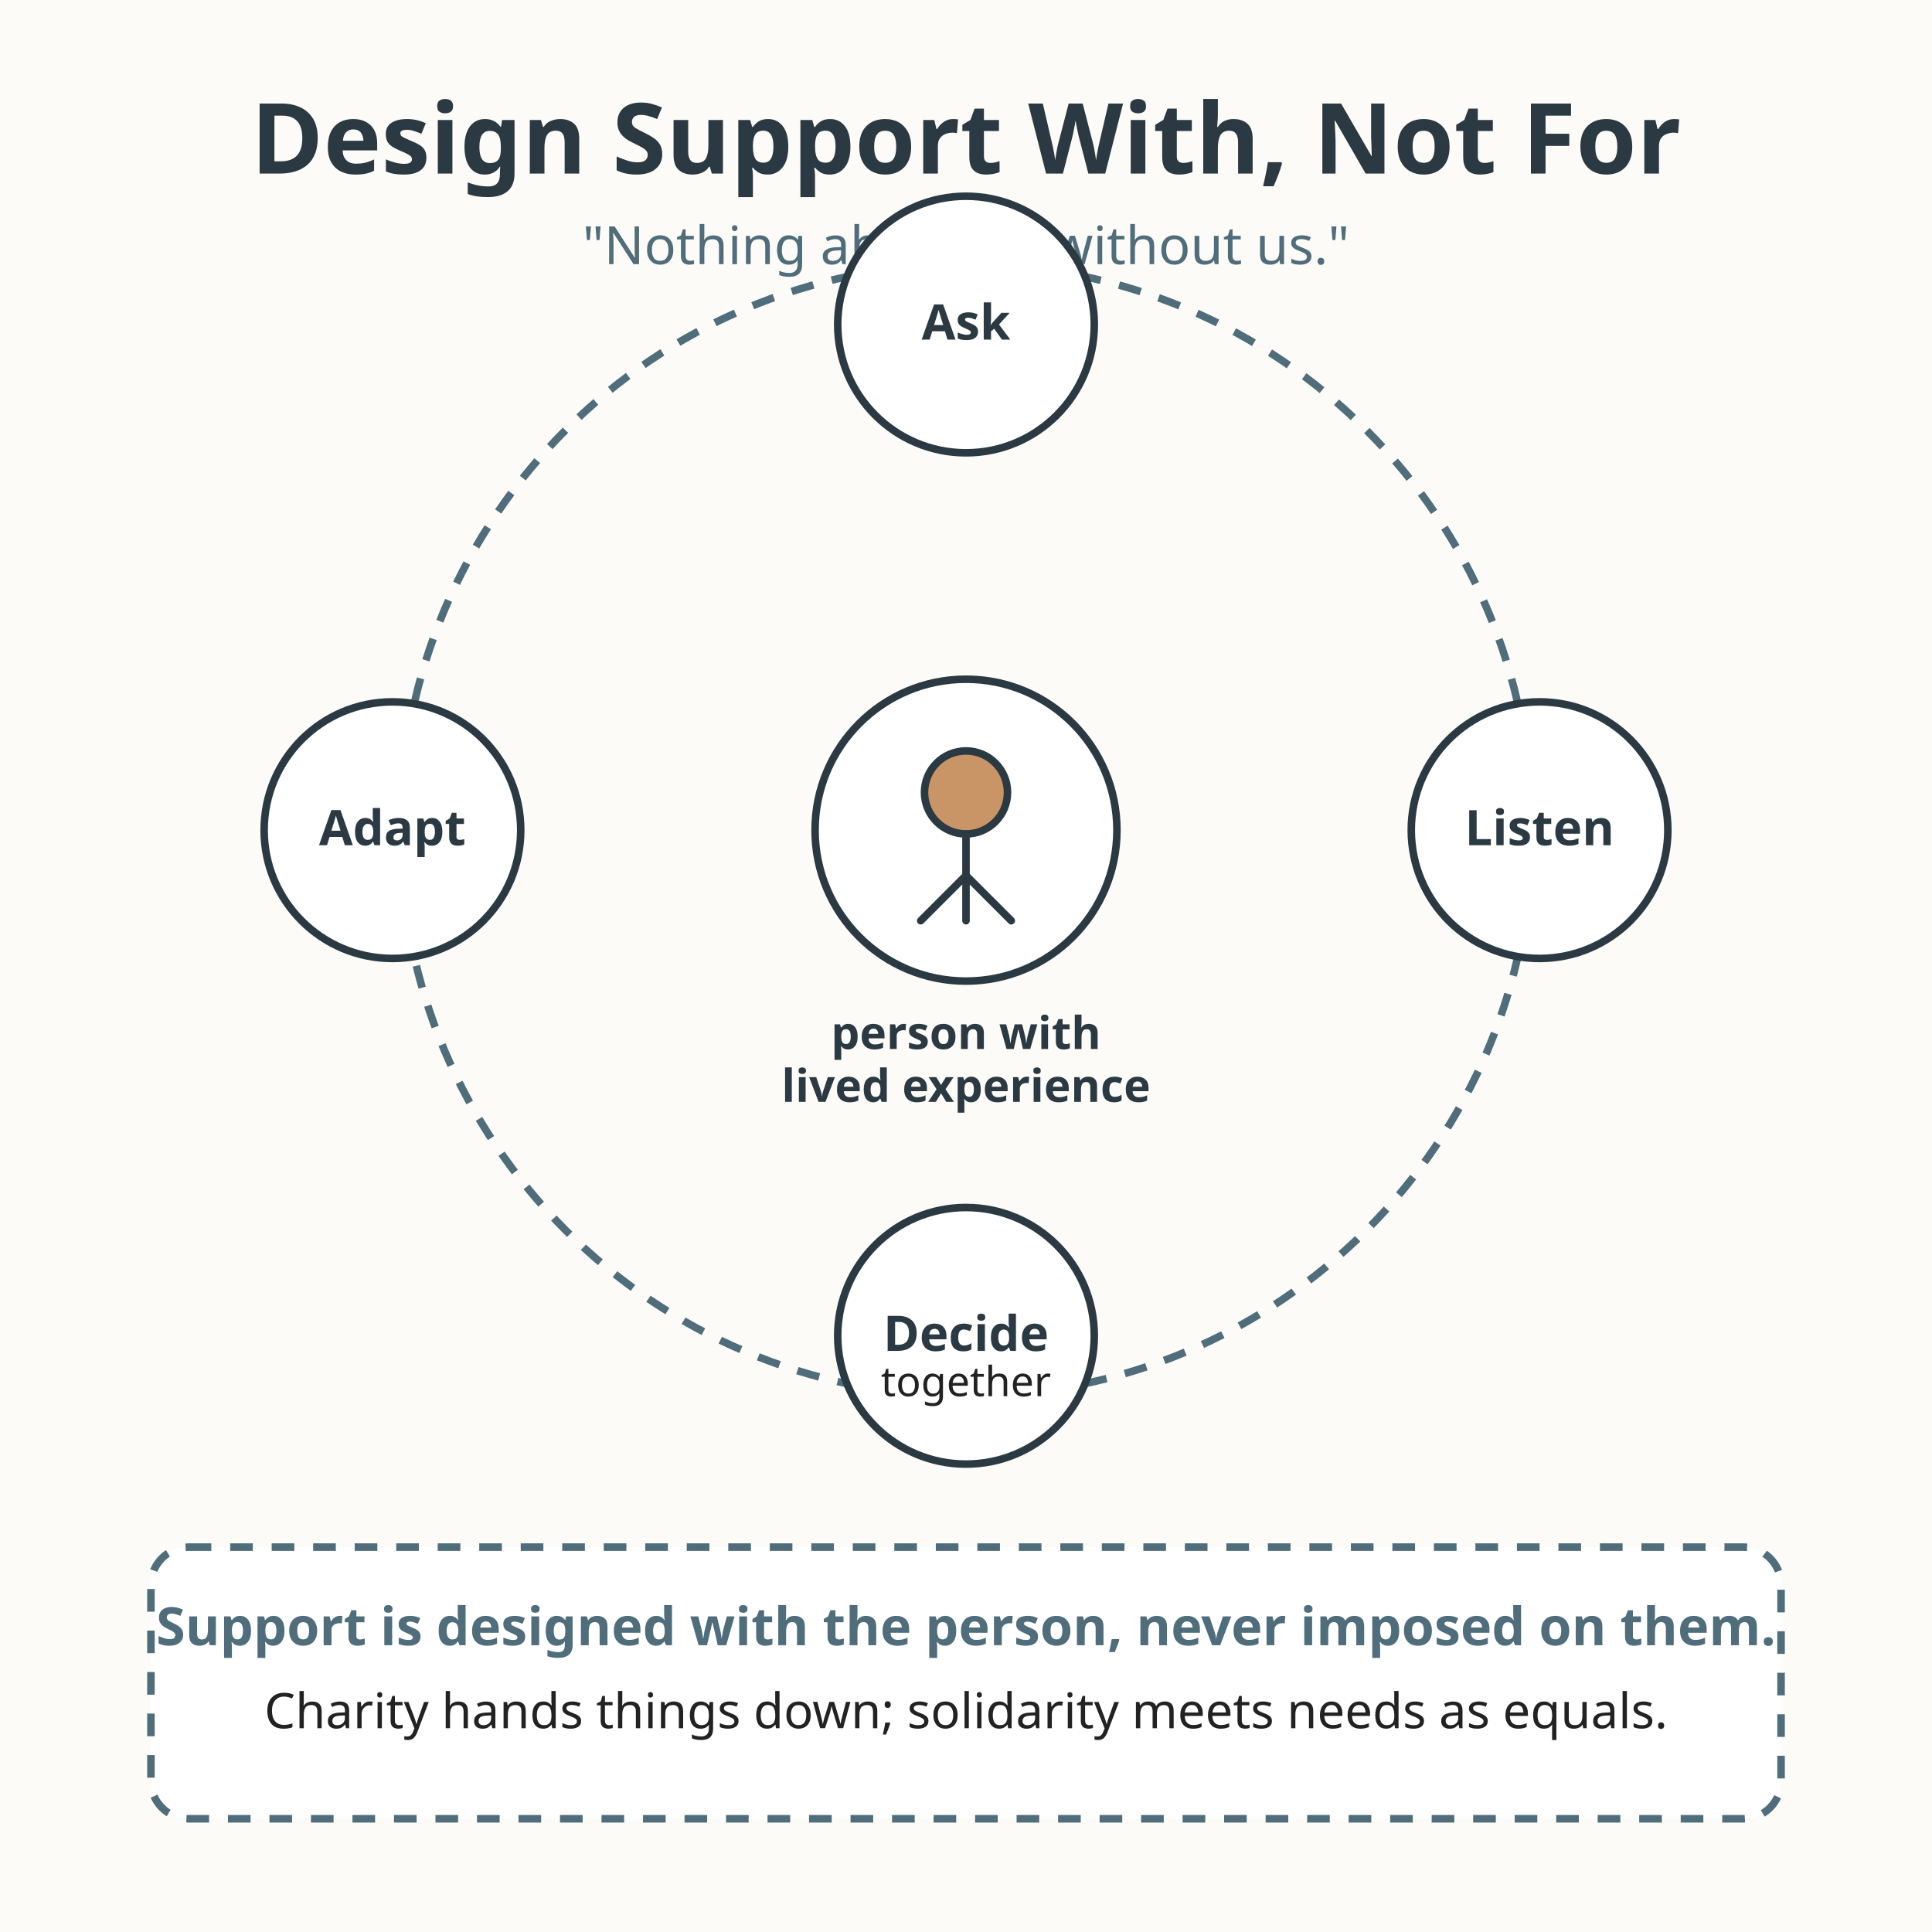
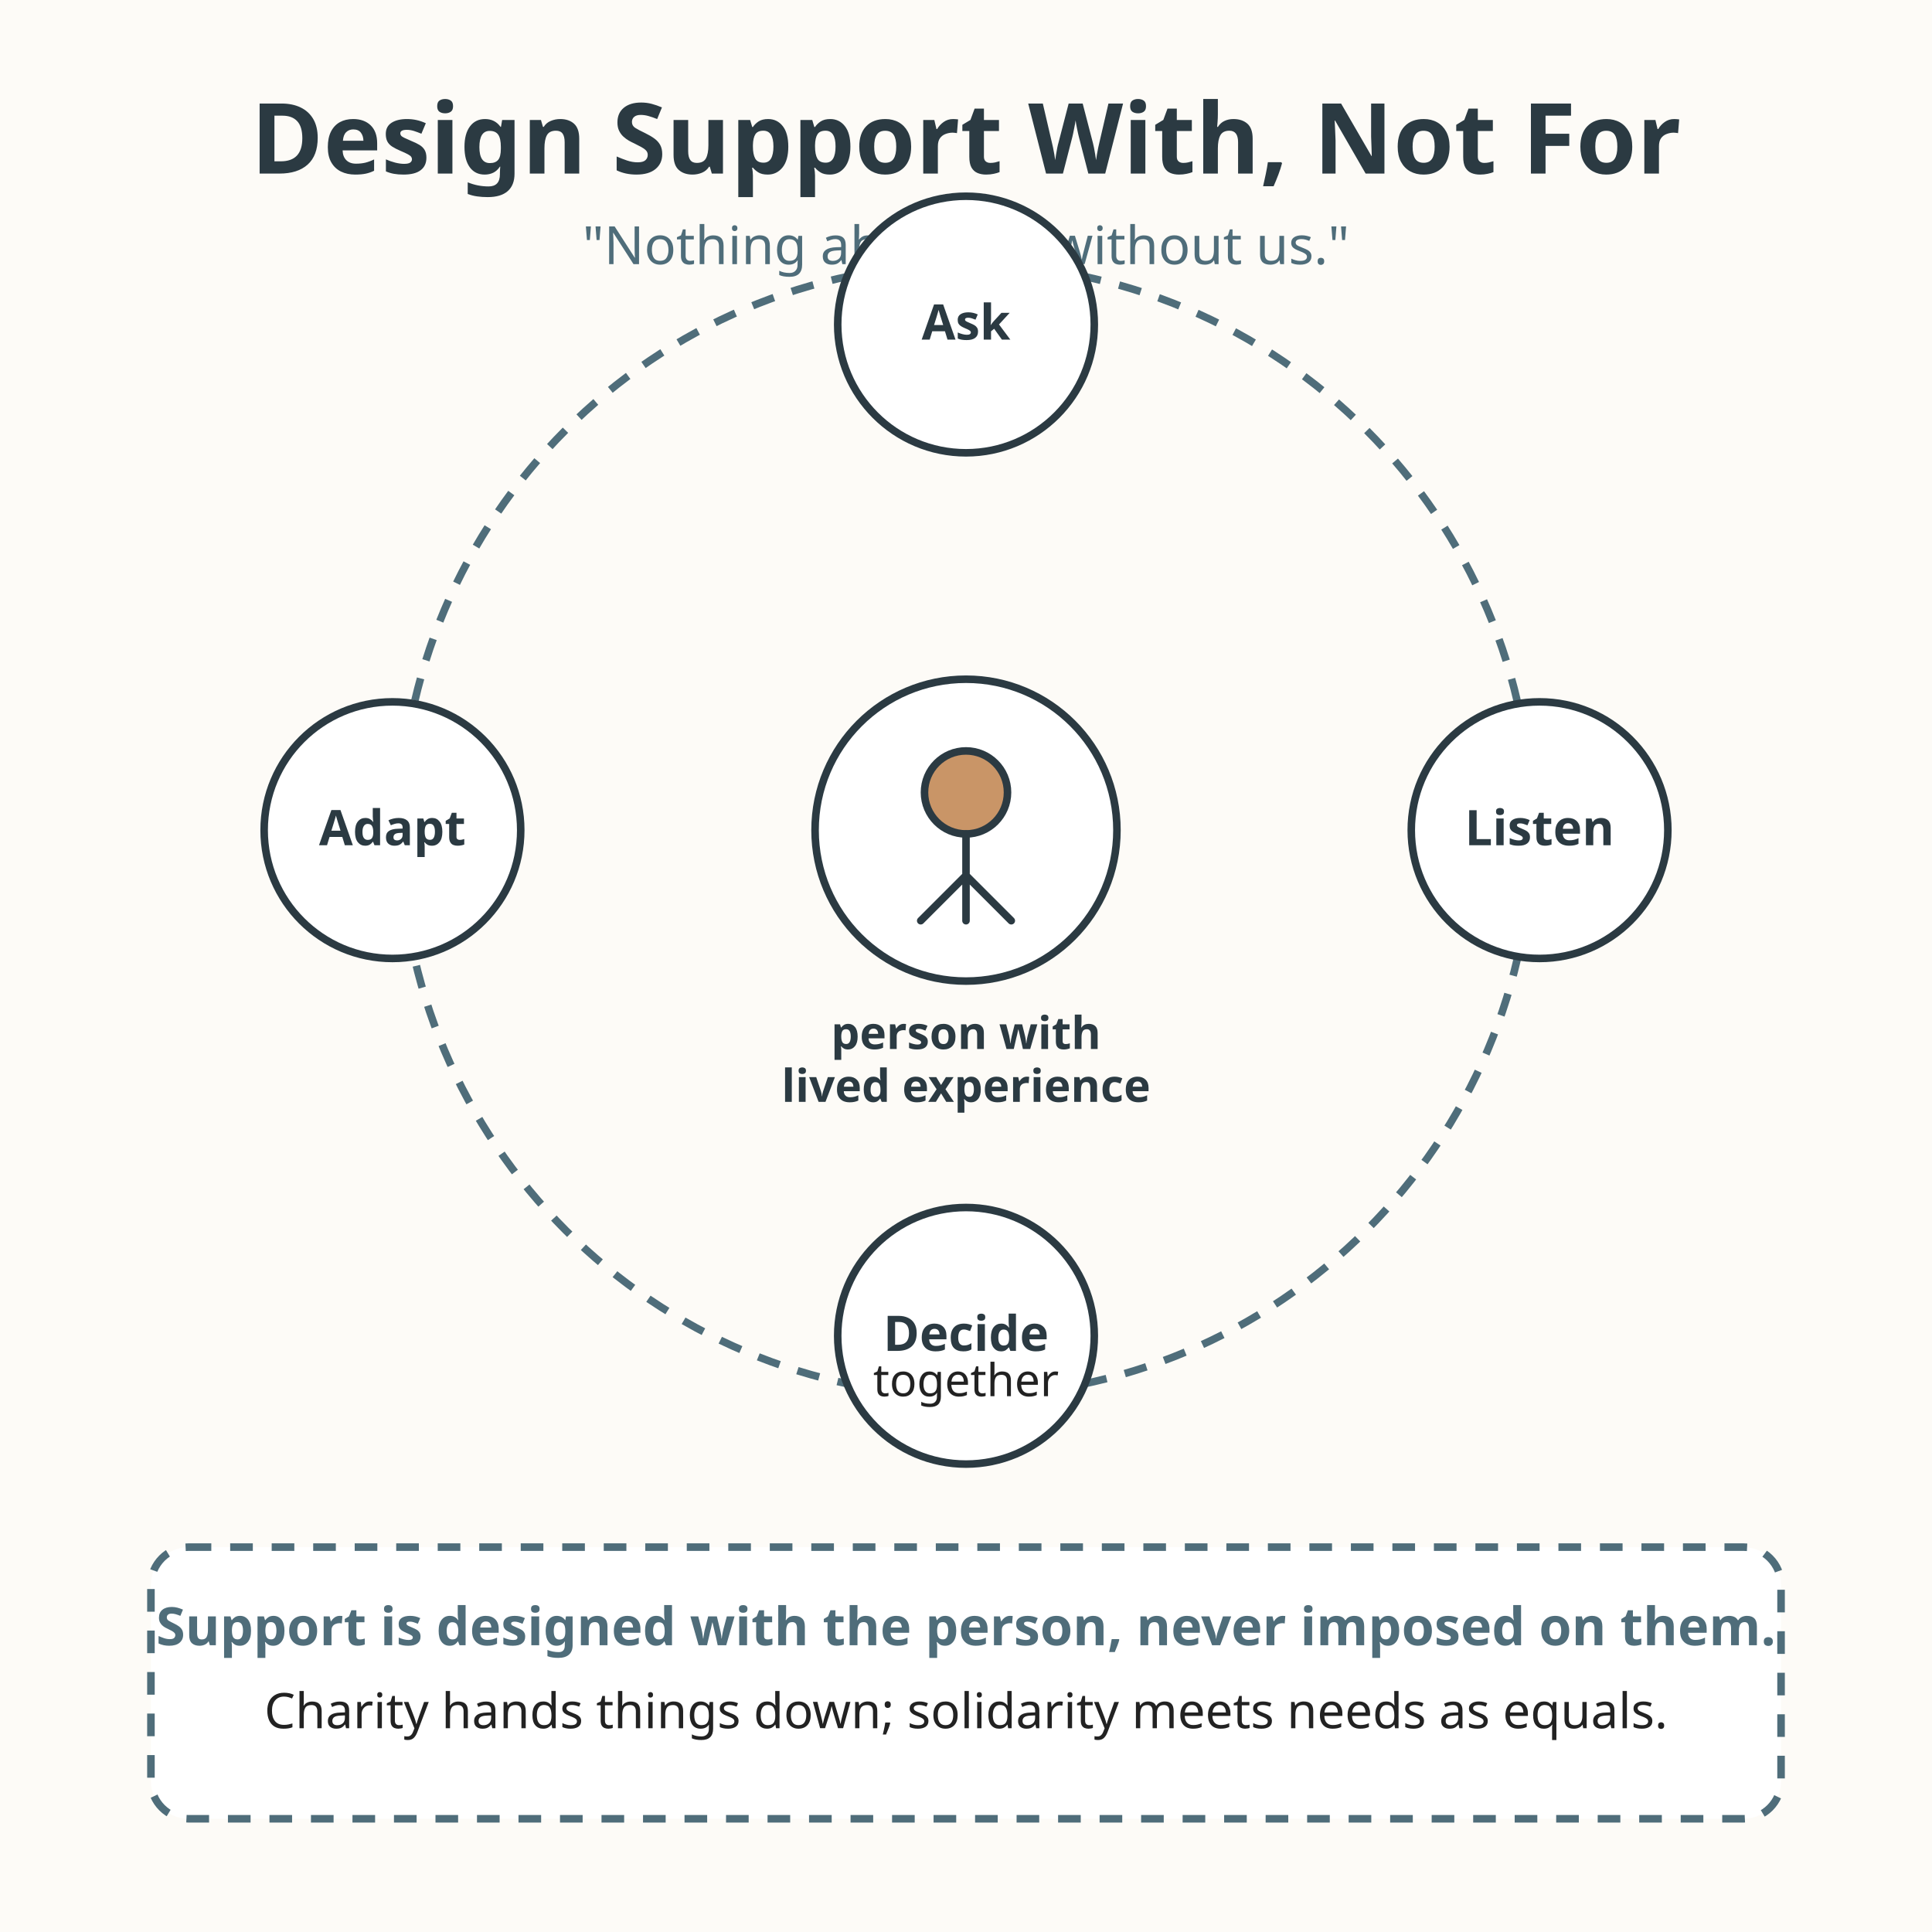
<svg xmlns="http://www.w3.org/2000/svg" viewBox="0 0 512 512" role="img" aria-labelledby="title-L-11-008-10-design-with-not-for desc-L-11-008-10-design-with-not-for">
  <rect width="512" height="512" fill="#fdfbf7" />
  <text x="256" y="46" text-anchor="middle" font-family="sans-serif" font-size="26" font-weight="bold" fill="#2b3a42">Design Support With, Not For</text>
  <text x="256" y="70" text-anchor="middle" font-family="sans-serif" font-size="14" fill="#4f6d7a" stroke="#fdfbf7" stroke-width="4" paint-order="stroke">"Nothing about us without us."</text>
  <circle cx="256" cy="220" r="150" fill="none" stroke="#4f6d7a" stroke-width="2" stroke-dasharray="6 5" />
  <circle cx="256" cy="220" r="40" fill="#ffffff" stroke="#2b3a42" stroke-width="2" />
  <circle cx="256" cy="210" r="11" fill="#c99567" stroke="#2b3a42" stroke-width="2" />
  <path d="M256 221 L256 244 M256 232 L244 244 M256 232 L268 244" stroke="#2b3a42" stroke-width="2" stroke-linecap="round" />
  <text x="256" y="278" text-anchor="middle" font-family="sans-serif" font-size="12" font-weight="bold" fill="#2b3a42">person with</text>
  <text x="256" y="292" text-anchor="middle" font-family="sans-serif" font-size="12" font-weight="bold" fill="#2b3a42">lived experience</text>
  <g>
    <circle cx="256" cy="86" r="34" fill="#ffffff" stroke="#2b3a42" stroke-width="2" />
    <text x="256" y="90" text-anchor="middle" font-family="sans-serif" font-size="13" font-weight="bold" fill="#2b3a42">Ask</text>
  </g>
  <g>
    <circle cx="408" cy="220" r="34" fill="#ffffff" stroke="#2b3a42" stroke-width="2" />
    <text x="408" y="224" text-anchor="middle" font-family="sans-serif" font-size="13" font-weight="bold" fill="#2b3a42">Listen</text>
  </g>
  <g>
    <circle cx="256" cy="354" r="34" fill="#ffffff" stroke="#2b3a42" stroke-width="2" />
    <text x="256" y="358" text-anchor="middle" font-family="sans-serif" font-size="13" font-weight="bold" fill="#2b3a42">Decide</text>
-     <text x="256" y="370" text-anchor="middle" font-family="sans-serif" font-size="11" fill="#222222">together</text>
+     <text x="256" y="370" text-anchor="middle" font-family="sans-serif" font-size="12" fill="#222222">together</text>
  </g>
  <g>
    <circle cx="104" cy="220" r="34" fill="#ffffff" stroke="#2b3a42" stroke-width="2" />
    <text x="104" y="224" text-anchor="middle" font-family="sans-serif" font-size="13" font-weight="bold" fill="#2b3a42">Adapt</text>
  </g>
  <rect x="40" y="410" width="432" height="72" rx="10" fill="#ffffff" stroke="#4f6d7a" stroke-width="2" stroke-dasharray="6 5" />
  <text x="256" y="436" text-anchor="middle" font-family="sans-serif" font-size="14" font-weight="bold" fill="#4f6d7a">Support is designed with the person, never imposed on them.</text>
  <text x="256" y="458" text-anchor="middle" font-family="sans-serif" font-size="13" fill="#222222">Charity hands things down; solidarity meets needs as equals.</text>
</svg>
